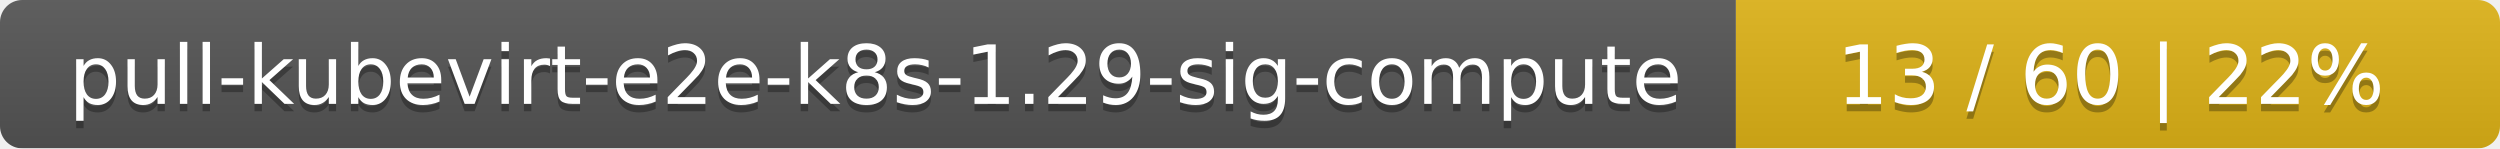
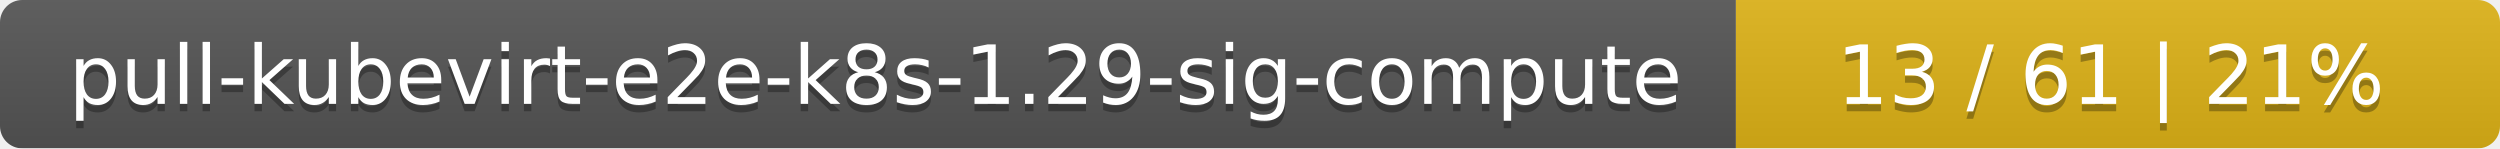
<svg xmlns="http://www.w3.org/2000/svg" width="337" height="20">
  <linearGradient id="smooth" x2="0" y2="100%">
    <stop offset="0" stop-color="#bbb" stop-opacity=".1" />
    <stop offset="1" stop-opacity=".1" />
  </linearGradient>
  <mask id="round">
    <rect width="337" height="20" rx="3" fill="#fff" />
  </mask>
  <g mask="url(#round)">
    <rect width="234" height="20" fill="#555" />
    <rect x="234" width="103" height="20" fill="#dfb317" />
    <rect width="337" height="20" fill="url(#smooth)" />
  </g>
  <g fill="#fff" text-anchor="middle" font-family="DejaVu Sans,Verdana,Geneva,sans-serif" font-size="11">
    <text x="118" y="15" fill="#010101" fill-opacity=".3">pull-kubevirt-e2e-k8s-1.29-sig-compute</text>
    <text x="118" y="14">pull-kubevirt-e2e-k8s-1.29-sig-compute</text>
-     <text x="284.5" y="15" fill="#010101" fill-opacity=".3">13 / 60    |    22%</text>
-     <text x="284.5" y="14">13 / 60    |    22%</text>
+     <text x="284.5" y="15" fill="#010101" fill-opacity=".3">13 / 61    |    21%</text>
+     <text x="284.5" y="14">13 / 61    |    21%</text>
  </g>
</svg>
